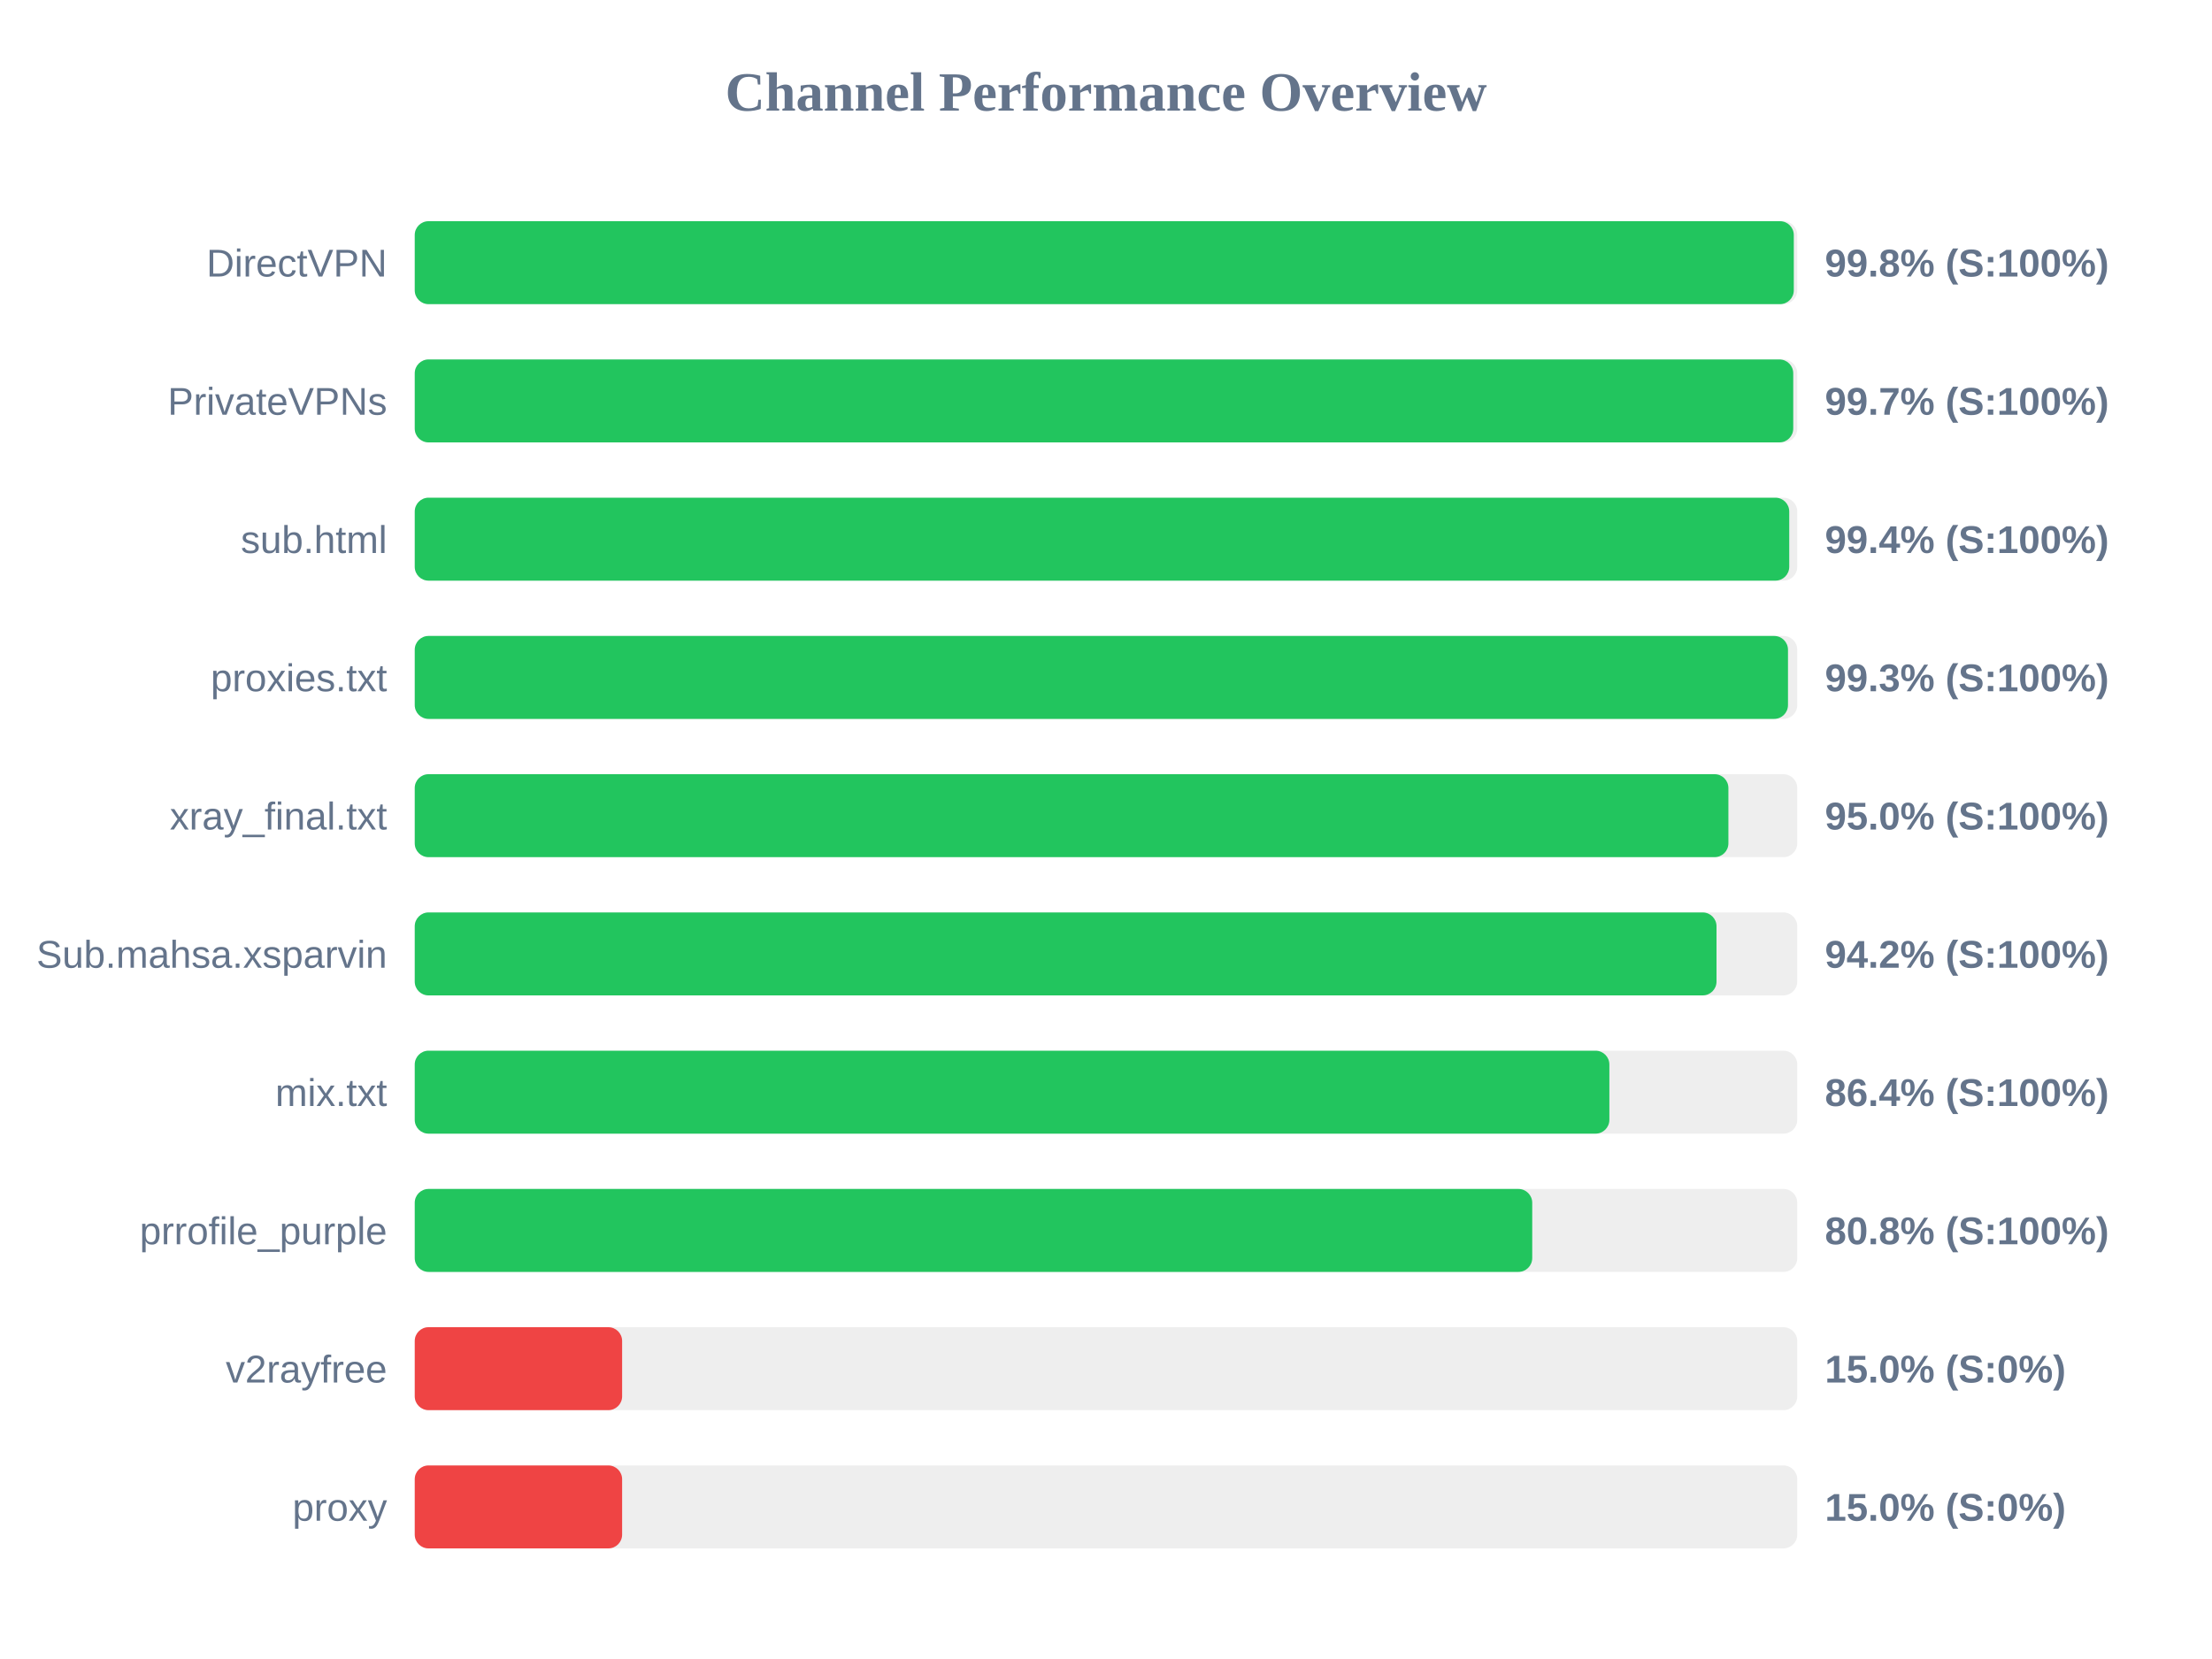
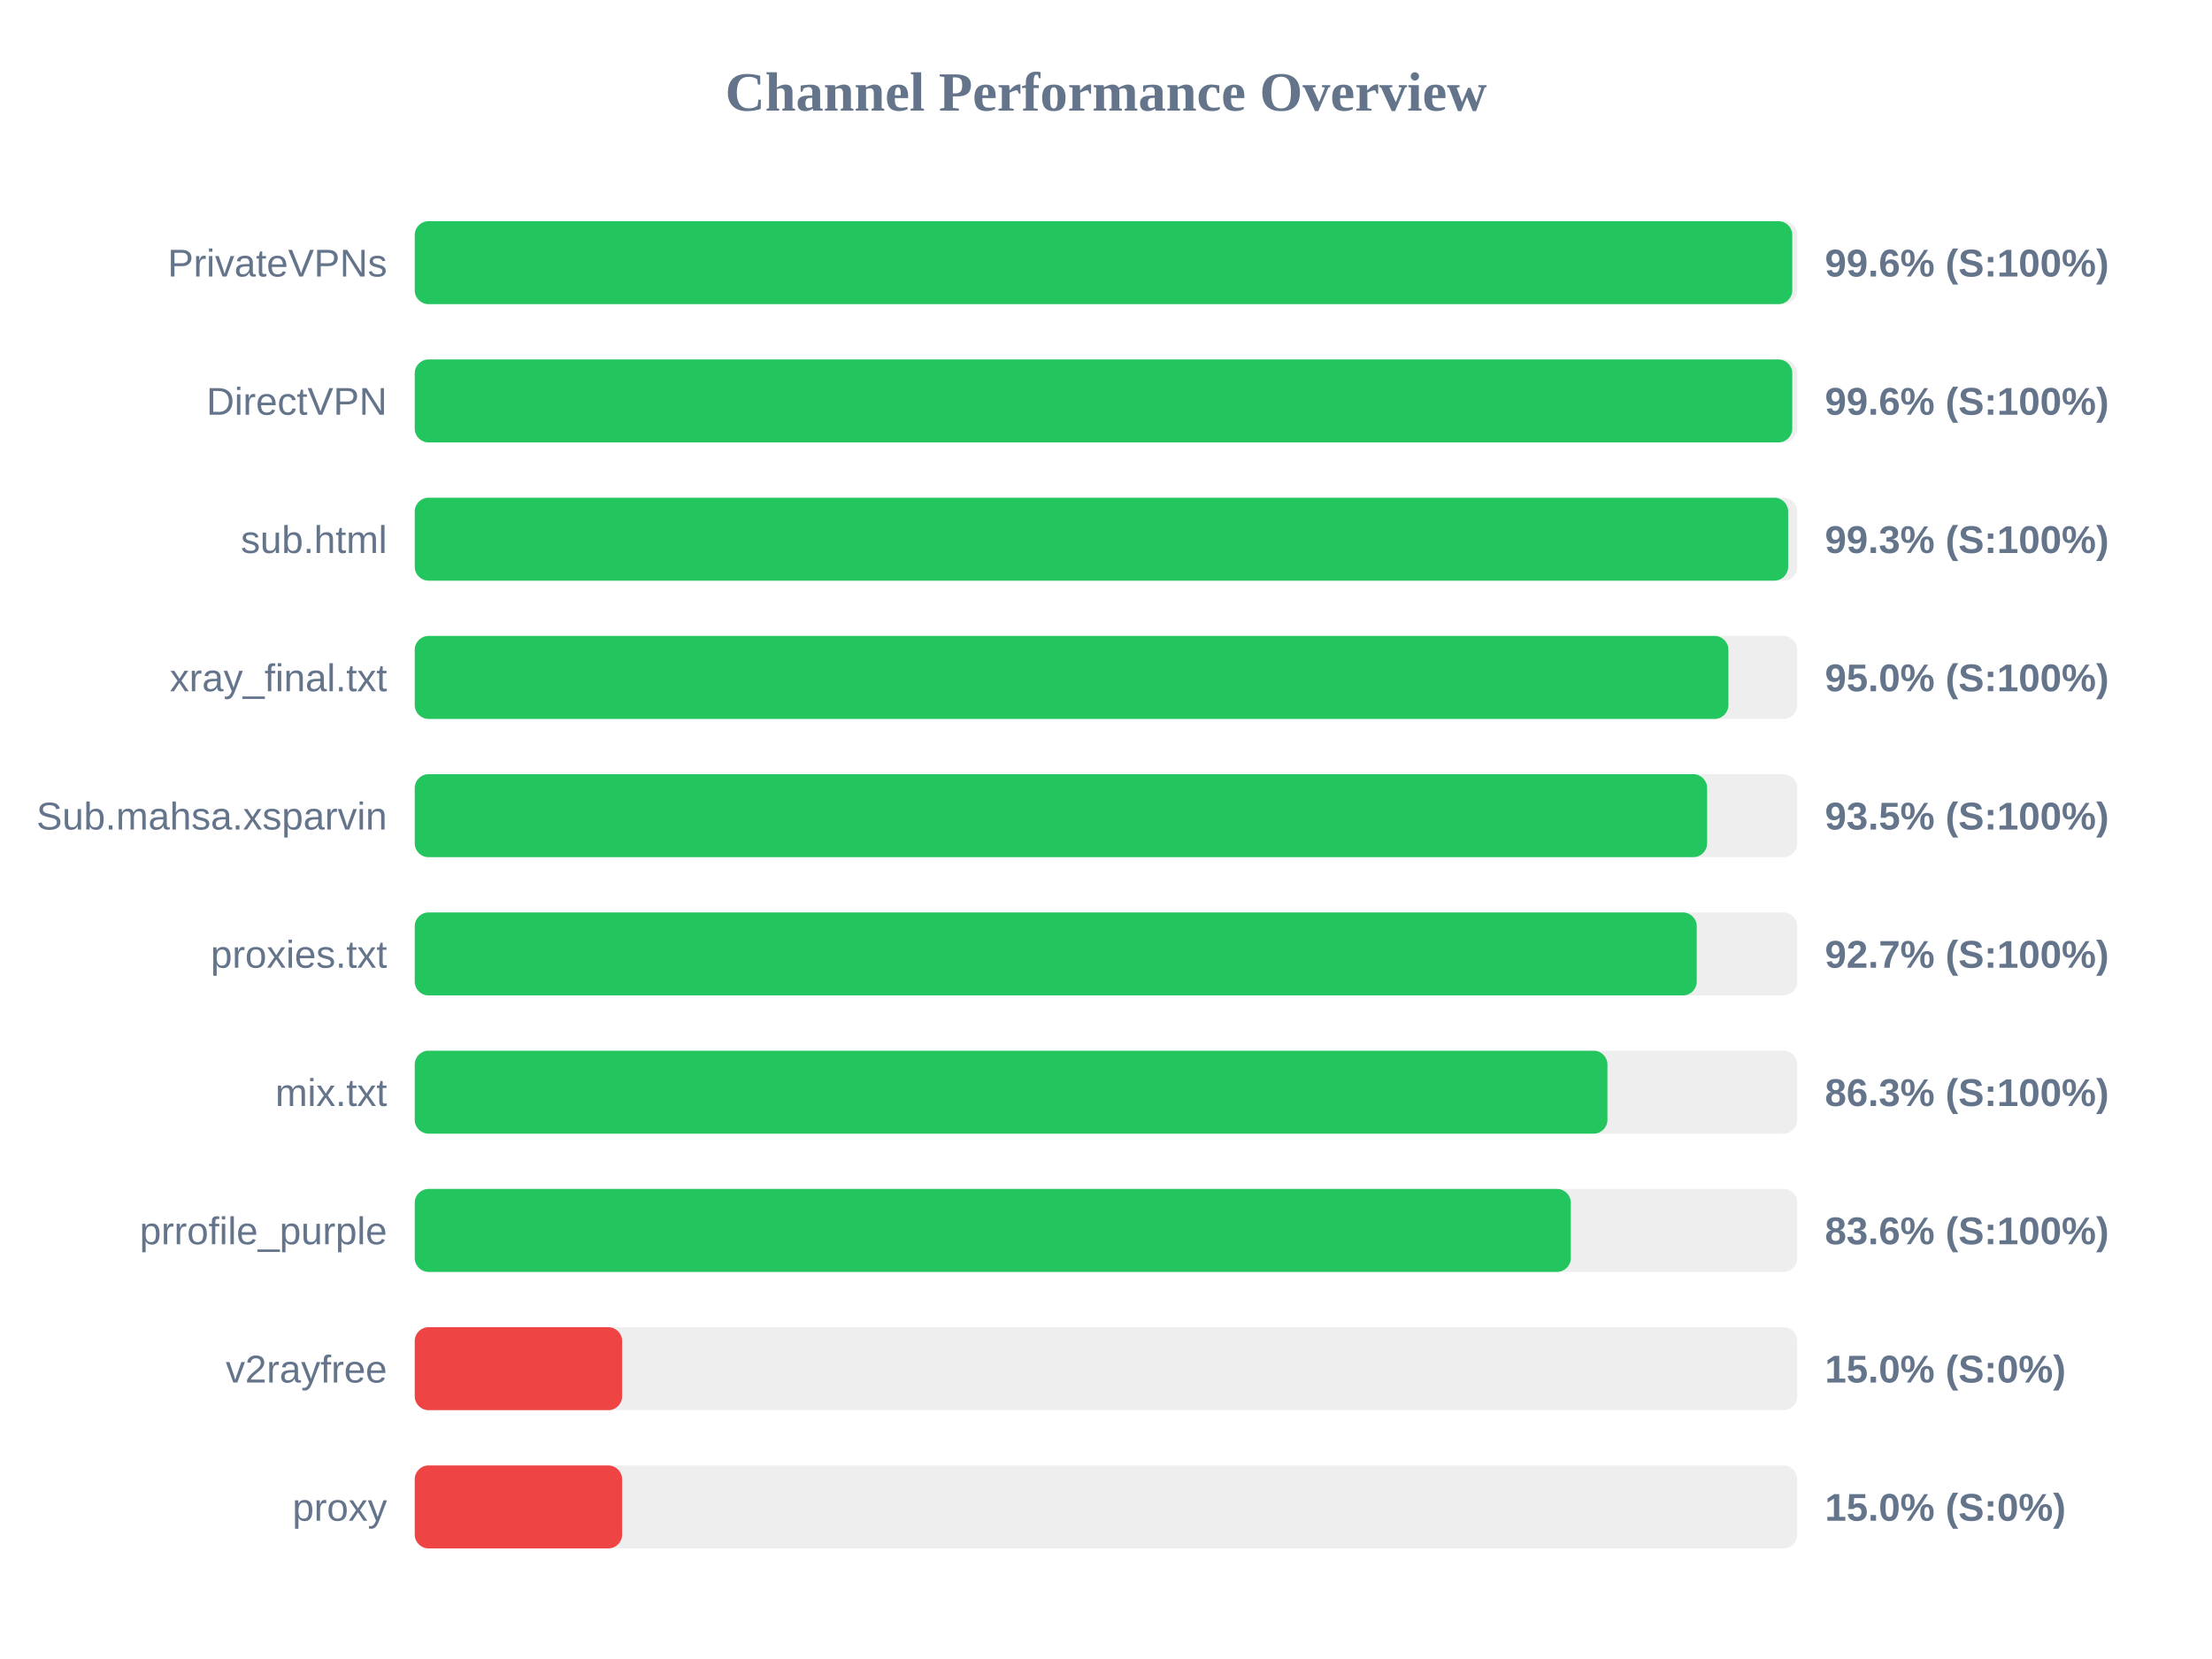
<svg xmlns="http://www.w3.org/2000/svg" width="800" height="600" version="1.1">
  <style>
        .row { font: 14px Arial; fill: #64748b; }
        .score { font: bold 14px Arial; fill: #64748b; }
    </style>
  <text x="400" y="40" text-anchor="middle" font-size="20px" font-weight="bold" fill="#64748b">Channel Performance Overview</text>
  <rect x="150" y="80" width="500" height="30" fill="#eee" rx="5" />
-   <rect x="150" y="80" width="498.75" height="30" fill="#22c55e" rx="5" />
-   <text x="140" y="100" text-anchor="end" class="row">DirectVPN</text>
-   <text x="660" y="100" text-anchor="start" class="score">99.8% (S:100%)</text>
+   <rect x="150" y="80" width="498.2" height="30" fill="#22c55e" rx="5" />
+   <text x="140" y="100" text-anchor="end" class="row">PrivateVPNs</text>
+   <text x="660" y="100" text-anchor="start" class="score">99.6% (S:100%)</text>
  <rect x="150" y="130" width="500" height="30" fill="#eee" rx="5" />
-   <rect x="150" y="130" width="498.55" height="30" fill="#22c55e" rx="5" />
-   <text x="140" y="150" text-anchor="end" class="row">PrivateVPNs</text>
-   <text x="660" y="150" text-anchor="start" class="score">99.7% (S:100%)</text>
+   <rect x="150" y="130" width="498.2" height="30" fill="#22c55e" rx="5" />
+   <text x="140" y="150" text-anchor="end" class="row">DirectVPN</text>
+   <text x="660" y="150" text-anchor="start" class="score">99.6% (S:100%)</text>
  <rect x="150" y="180" width="500" height="30" fill="#eee" rx="5" />
-   <rect x="150" y="180" width="497.1" height="30" fill="#22c55e" rx="5" />
+   <rect x="150" y="180" width="496.7" height="30" fill="#22c55e" rx="5" />
  <text x="140" y="200" text-anchor="end" class="row">sub.html</text>
-   <text x="660" y="200" text-anchor="start" class="score">99.4% (S:100%)</text>
+   <text x="660" y="200" text-anchor="start" class="score">99.3% (S:100%)</text>
  <rect x="150" y="230" width="500" height="30" fill="#eee" rx="5" />
-   <rect x="150" y="230" width="496.65" height="30" fill="#22c55e" rx="5" />
-   <text x="140" y="250" text-anchor="end" class="row">proxies.txt</text>
-   <text x="660" y="250" text-anchor="start" class="score">99.3% (S:100%)</text>
+   <rect x="150" y="230" width="475.1" height="30" fill="#22c55e" rx="5" />
+   <text x="140" y="250" text-anchor="end" class="row">xray_final.txt</text>
+   <text x="660" y="250" text-anchor="start" class="score">95.0% (S:100%)</text>
  <rect x="150" y="280" width="500" height="30" fill="#eee" rx="5" />
-   <rect x="150" y="280" width="475.1" height="30" fill="#22c55e" rx="5" />
-   <text x="140" y="300" text-anchor="end" class="row">xray_final.txt</text>
-   <text x="660" y="300" text-anchor="start" class="score">95.0% (S:100%)</text>
+   <rect x="150" y="280" width="467.4" height="30" fill="#22c55e" rx="5" />
+   <text x="140" y="300" text-anchor="end" class="row">Sub.mahsa.xsparvin</text>
+   <text x="660" y="300" text-anchor="start" class="score">93.5% (S:100%)</text>
  <rect x="150" y="330" width="500" height="30" fill="#eee" rx="5" />
-   <rect x="150" y="330" width="470.8" height="30" fill="#22c55e" rx="5" />
-   <text x="140" y="350" text-anchor="end" class="row">Sub.mahsa.xsparvin</text>
-   <text x="660" y="350" text-anchor="start" class="score">94.2% (S:100%)</text>
+   <rect x="150" y="330" width="463.65" height="30" fill="#22c55e" rx="5" />
+   <text x="140" y="350" text-anchor="end" class="row">proxies.txt</text>
+   <text x="660" y="350" text-anchor="start" class="score">92.7% (S:100%)</text>
  <rect x="150" y="380" width="500" height="30" fill="#eee" rx="5" />
-   <rect x="150" y="380" width="432.05" height="30" fill="#22c55e" rx="5" />
+   <rect x="150" y="380" width="431.35" height="30" fill="#22c55e" rx="5" />
  <text x="140" y="400" text-anchor="end" class="row">mix.txt</text>
-   <text x="660" y="400" text-anchor="start" class="score">86.4% (S:100%)</text>
+   <text x="660" y="400" text-anchor="start" class="score">86.3% (S:100%)</text>
  <rect x="150" y="430" width="500" height="30" fill="#eee" rx="5" />
-   <rect x="150" y="430" width="404.15" height="30" fill="#22c55e" rx="5" />
+   <rect x="150" y="430" width="418.1" height="30" fill="#22c55e" rx="5" />
  <text x="140" y="450" text-anchor="end" class="row">prrofile_purple</text>
-   <text x="660" y="450" text-anchor="start" class="score">80.8% (S:100%)</text>
+   <text x="660" y="450" text-anchor="start" class="score">83.6% (S:100%)</text>
  <rect x="150" y="480" width="500" height="30" fill="#eee" rx="5" />
  <rect x="150" y="480" width="75.0" height="30" fill="#ef4444" rx="5" />
  <text x="140" y="500" text-anchor="end" class="row">v2rayfree</text>
  <text x="660" y="500" text-anchor="start" class="score">15.0% (S:0%)</text>
  <rect x="150" y="530" width="500" height="30" fill="#eee" rx="5" />
  <rect x="150" y="530" width="75.0" height="30" fill="#ef4444" rx="5" />
  <text x="140" y="550" text-anchor="end" class="row">proxy</text>
  <text x="660" y="550" text-anchor="start" class="score">15.0% (S:0%)</text>
</svg>
